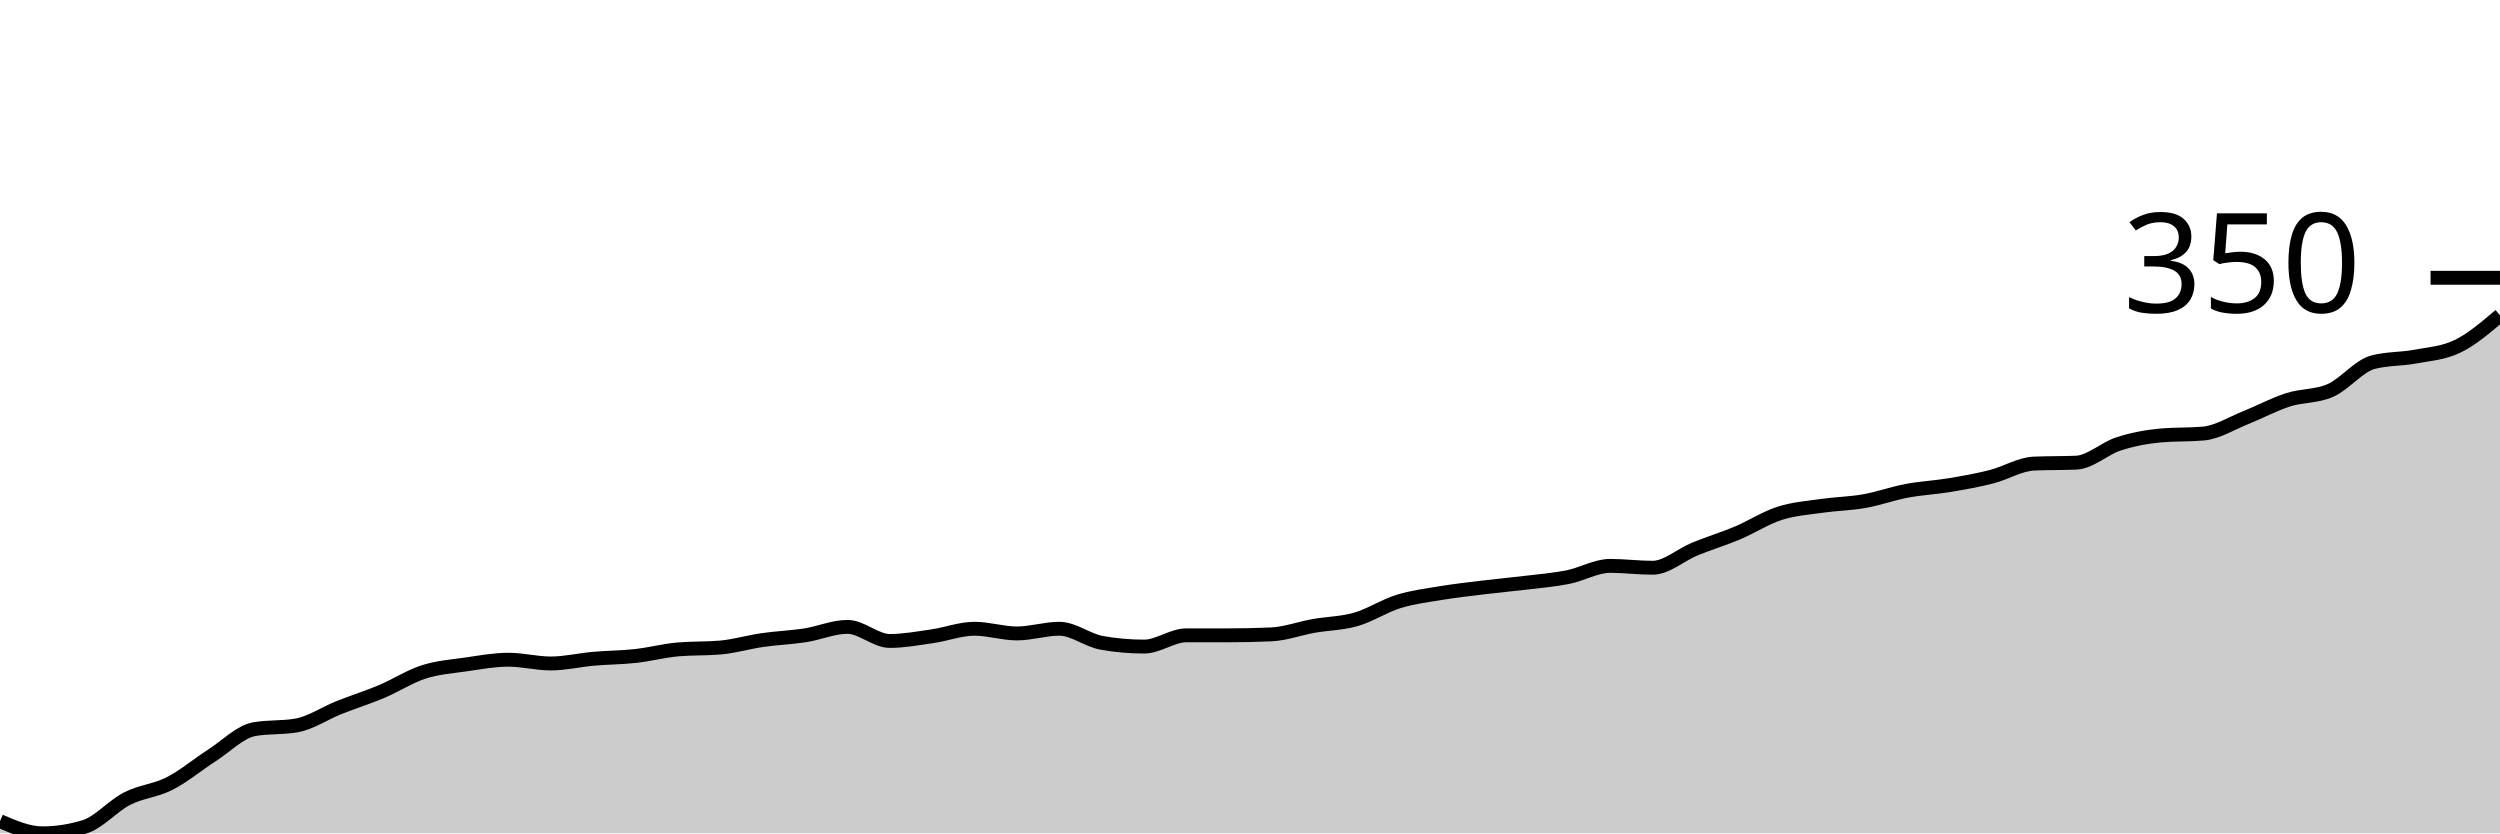
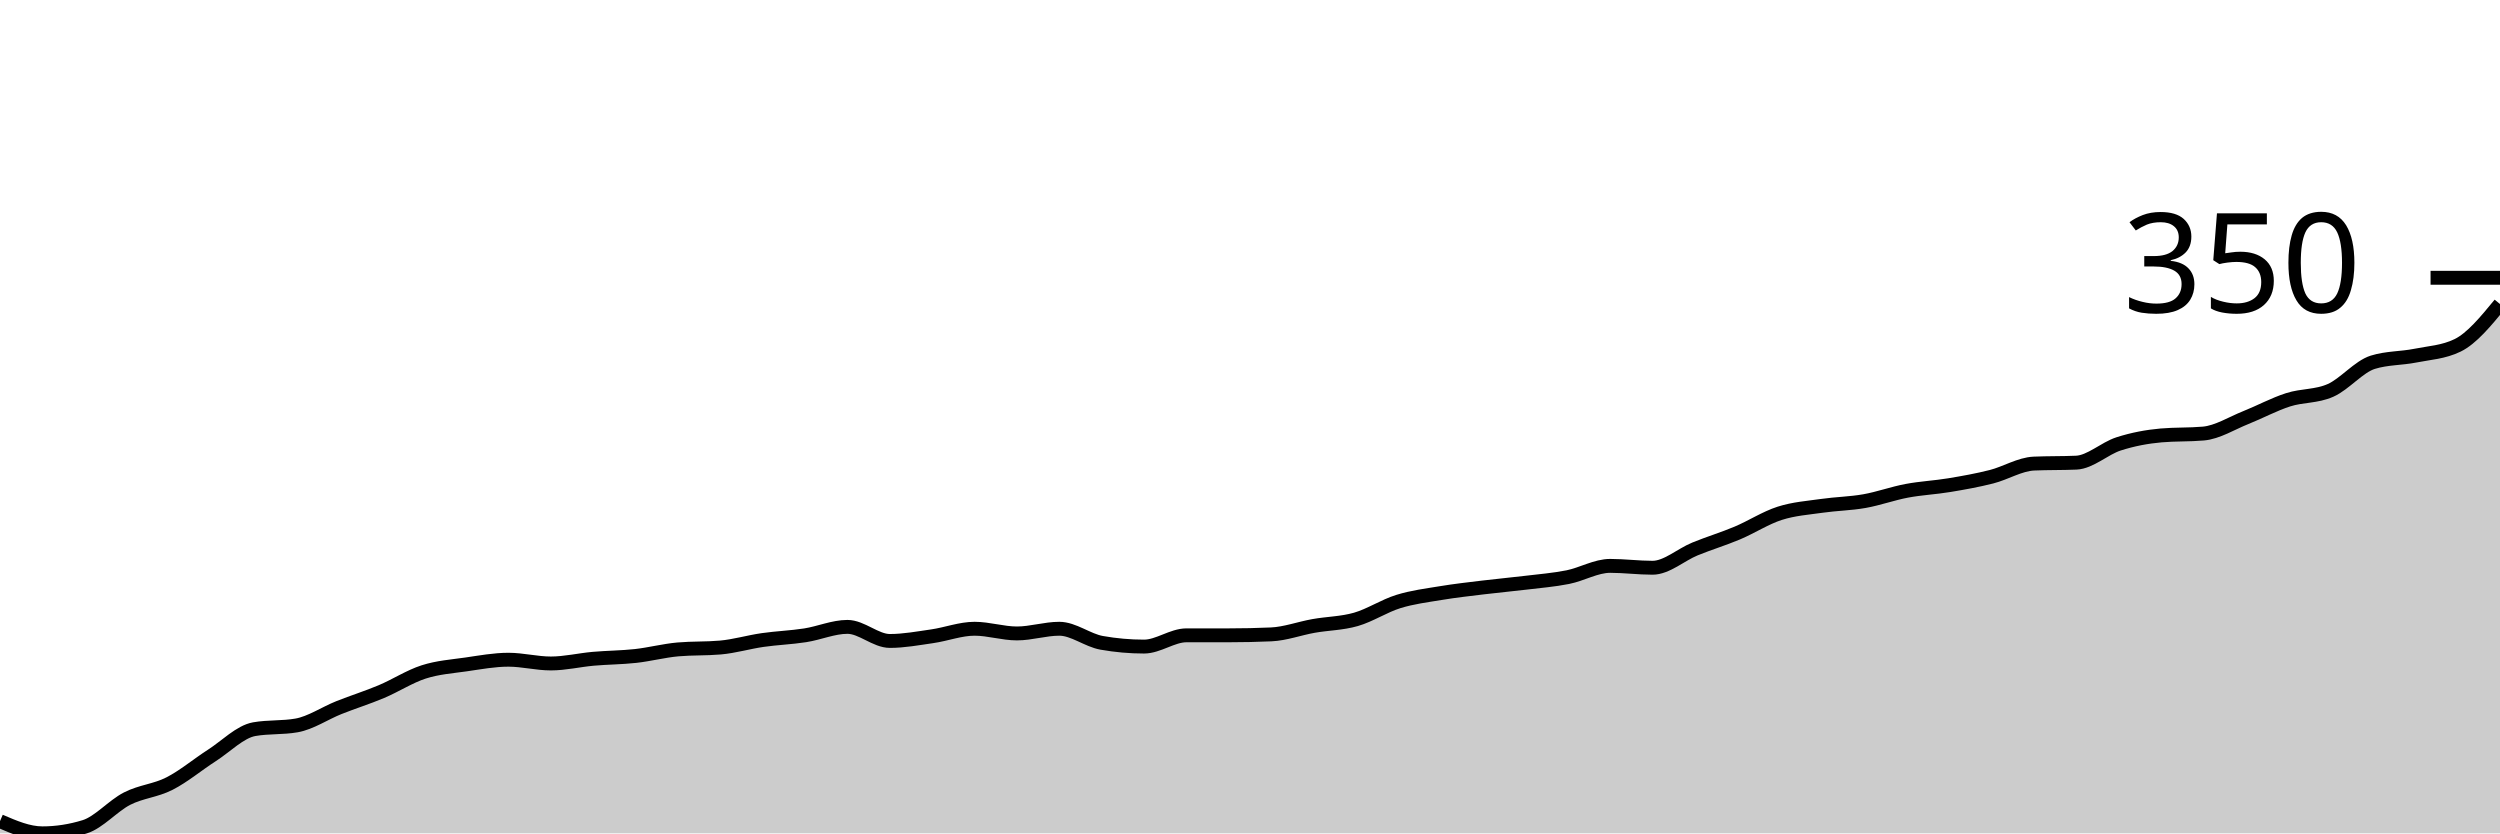
<svg xmlns="http://www.w3.org/2000/svg" viewBox="0 0 180 60">
  <g transform="translate(0,20)">
-     <path class="area" fill="rgba(0, 0, 0, 0.2)" d="M0,39.122C1.017,39.561,2.034,40,3.051,40C4.068,40,5.085,39.842,6.102,39.527C7.119,39.212,8.136,38.018,9.153,37.5C10.169,36.982,11.186,36.937,12.203,36.419C13.22,35.901,14.237,35.045,15.254,34.392C16.271,33.739,17.288,32.68,18.305,32.5C19.322,32.32,20.339,32.41,21.356,32.23C22.373,32.05,23.39,31.351,24.407,30.946C25.424,30.541,26.441,30.225,27.458,29.797C28.475,29.369,29.492,28.705,30.508,28.378C31.525,28.052,32.542,27.984,33.559,27.838C34.576,27.691,35.593,27.5,36.61,27.5C37.627,27.5,38.644,27.77,39.661,27.77C40.678,27.77,41.695,27.523,42.712,27.432C43.729,27.342,44.746,27.342,45.763,27.23C46.78,27.117,47.797,26.847,48.814,26.757C49.831,26.667,50.847,26.712,51.864,26.622C52.881,26.532,53.898,26.227,54.915,26.081C55.932,25.935,56.949,25.901,57.966,25.743C58.983,25.586,60,25.135,61.017,25.135C62.034,25.135,63.051,26.149,64.068,26.149C65.085,26.149,66.102,25.957,67.119,25.811C68.136,25.664,69.153,25.27,70.169,25.27C71.186,25.27,72.203,25.608,73.22,25.608C74.237,25.608,75.254,25.27,76.271,25.27C77.288,25.27,78.305,26.104,79.322,26.284C80.339,26.464,81.356,26.554,82.373,26.554C83.39,26.554,84.407,25.743,85.424,25.743C86.441,25.743,87.458,25.743,88.475,25.743C89.492,25.743,90.508,25.721,91.525,25.676C92.542,25.631,93.559,25.248,94.576,25.068C95.593,24.887,96.61,24.887,97.627,24.595C98.644,24.302,99.661,23.626,100.678,23.311C101.695,22.995,102.712,22.872,103.729,22.703C104.746,22.534,105.763,22.421,106.78,22.297C107.797,22.173,108.814,22.083,109.831,21.959C110.847,21.836,111.864,21.757,112.881,21.554C113.898,21.351,114.915,20.743,115.932,20.743C116.949,20.743,117.966,20.878,118.983,20.878C120,20.878,121.017,19.944,122.034,19.527C123.051,19.11,124.068,18.806,125.085,18.378C126.102,17.95,127.119,17.286,128.136,16.959C129.153,16.633,130.169,16.565,131.186,16.419C132.203,16.273,133.22,16.261,134.237,16.081C135.254,15.901,136.271,15.529,137.288,15.338C138.305,15.146,139.322,15.101,140.339,14.932C141.356,14.764,142.373,14.583,143.39,14.324C144.407,14.065,145.424,13.423,146.441,13.378C147.458,13.333,148.475,13.356,149.492,13.311C150.508,13.266,151.525,12.286,152.542,11.959C153.559,11.633,154.576,11.441,155.593,11.351C156.61,11.261,157.627,11.306,158.644,11.216C159.661,11.126,160.678,10.473,161.695,10.068C162.712,9.662,163.729,9.11,164.746,8.784C165.763,8.457,166.78,8.559,167.797,8.108C168.814,7.658,169.831,6.351,170.847,6.081C171.864,5.811,172.881,5.867,173.898,5.676C174.915,5.484,175.932,5.428,176.949,4.932C177.966,4.437,178.983,3.57,180,2.703L180,40C178.983,40,177.966,40,176.949,40C175.932,40,174.915,40,173.898,40C172.881,40,171.864,40,170.847,40C169.831,40,168.814,40,167.797,40C166.78,40,165.763,40,164.746,40C163.729,40,162.712,40,161.695,40C160.678,40,159.661,40,158.644,40C157.627,40,156.61,40,155.593,40C154.576,40,153.559,40,152.542,40C151.525,40,150.508,40,149.492,40C148.475,40,147.458,40,146.441,40C145.424,40,144.407,40,143.39,40C142.373,40,141.356,40,140.339,40C139.322,40,138.305,40,137.288,40C136.271,40,135.254,40,134.237,40C133.22,40,132.203,40,131.186,40C130.169,40,129.153,40,128.136,40C127.119,40,126.102,40,125.085,40C124.068,40,123.051,40,122.034,40C121.017,40,120,40,118.983,40C117.966,40,116.949,40,115.932,40C114.915,40,113.898,40,112.881,40C111.864,40,110.847,40,109.831,40C108.814,40,107.797,40,106.78,40C105.763,40,104.746,40,103.729,40C102.712,40,101.695,40,100.678,40C99.661,40,98.644,40,97.627,40C96.61,40,95.593,40,94.576,40C93.559,40,92.542,40,91.525,40C90.508,40,89.492,40,88.475,40C87.458,40,86.441,40,85.424,40C84.407,40,83.39,40,82.373,40C81.356,40,80.339,40,79.322,40C78.305,40,77.288,40,76.271,40C75.254,40,74.237,40,73.22,40C72.203,40,71.186,40,70.169,40C69.153,40,68.136,40,67.119,40C66.102,40,65.085,40,64.068,40C63.051,40,62.034,40,61.017,40C60,40,58.983,40,57.966,40C56.949,40,55.932,40,54.915,40C53.898,40,52.881,40,51.864,40C50.847,40,49.831,40,48.814,40C47.797,40,46.78,40,45.763,40C44.746,40,43.729,40,42.712,40C41.695,40,40.678,40,39.661,40C38.644,40,37.627,40,36.61,40C35.593,40,34.576,40,33.559,40C32.542,40,31.525,40,30.508,40C29.492,40,28.475,40,27.458,40C26.441,40,25.424,40,24.407,40C23.39,40,22.373,40,21.356,40C20.339,40,19.322,40,18.305,40C17.288,40,16.271,40,15.254,40C14.237,40,13.22,40,12.203,40C11.186,40,10.169,40,9.153,40C8.136,40,7.119,40,6.102,40C5.085,40,4.068,40,3.051,40C2.034,40,1.017,40,0,40Z" />
-     <path class="line" stroke="black" fill="none" d="M0,39.122C1.017,39.561,2.034,40,3.051,40C4.068,40,5.085,39.842,6.102,39.527C7.119,39.212,8.136,38.018,9.153,37.5C10.169,36.982,11.186,36.937,12.203,36.419C13.22,35.901,14.237,35.045,15.254,34.392C16.271,33.739,17.288,32.68,18.305,32.5C19.322,32.32,20.339,32.41,21.356,32.23C22.373,32.05,23.39,31.351,24.407,30.946C25.424,30.541,26.441,30.225,27.458,29.797C28.475,29.369,29.492,28.705,30.508,28.378C31.525,28.052,32.542,27.984,33.559,27.838C34.576,27.691,35.593,27.5,36.61,27.5C37.627,27.5,38.644,27.77,39.661,27.77C40.678,27.77,41.695,27.523,42.712,27.432C43.729,27.342,44.746,27.342,45.763,27.23C46.78,27.117,47.797,26.847,48.814,26.757C49.831,26.667,50.847,26.712,51.864,26.622C52.881,26.532,53.898,26.227,54.915,26.081C55.932,25.935,56.949,25.901,57.966,25.743C58.983,25.586,60,25.135,61.017,25.135C62.034,25.135,63.051,26.149,64.068,26.149C65.085,26.149,66.102,25.957,67.119,25.811C68.136,25.664,69.153,25.27,70.169,25.27C71.186,25.27,72.203,25.608,73.22,25.608C74.237,25.608,75.254,25.27,76.271,25.27C77.288,25.27,78.305,26.104,79.322,26.284C80.339,26.464,81.356,26.554,82.373,26.554C83.39,26.554,84.407,25.743,85.424,25.743C86.441,25.743,87.458,25.743,88.475,25.743C89.492,25.743,90.508,25.721,91.525,25.676C92.542,25.631,93.559,25.248,94.576,25.068C95.593,24.887,96.61,24.887,97.627,24.595C98.644,24.302,99.661,23.626,100.678,23.311C101.695,22.995,102.712,22.872,103.729,22.703C104.746,22.534,105.763,22.421,106.78,22.297C107.797,22.173,108.814,22.083,109.831,21.959C110.847,21.836,111.864,21.757,112.881,21.554C113.898,21.351,114.915,20.743,115.932,20.743C116.949,20.743,117.966,20.878,118.983,20.878C120,20.878,121.017,19.944,122.034,19.527C123.051,19.11,124.068,18.806,125.085,18.378C126.102,17.95,127.119,17.286,128.136,16.959C129.153,16.633,130.169,16.565,131.186,16.419C132.203,16.273,133.22,16.261,134.237,16.081C135.254,15.901,136.271,15.529,137.288,15.338C138.305,15.146,139.322,15.101,140.339,14.932C141.356,14.764,142.373,14.583,143.39,14.324C144.407,14.065,145.424,13.423,146.441,13.378C147.458,13.333,148.475,13.356,149.492,13.311C150.508,13.266,151.525,12.286,152.542,11.959C153.559,11.633,154.576,11.441,155.593,11.351C156.61,11.261,157.627,11.306,158.644,11.216C159.661,11.126,160.678,10.473,161.695,10.068C162.712,9.662,163.729,9.11,164.746,8.784C165.763,8.457,166.78,8.559,167.797,8.108C168.814,7.658,169.831,6.351,170.847,6.081C171.864,5.811,172.881,5.867,173.898,5.676C174.915,5.484,175.932,5.428,176.949,4.932C177.966,4.437,178.983,3.57,180,2.703" />
+     <path class="area" fill="rgba(0, 0, 0, 0.2)" d="M0,39.122C1.017,39.561,2.034,40,3.051,40C4.068,40,5.085,39.842,6.102,39.527C7.119,39.212,8.136,38.018,9.153,37.5C10.169,36.982,11.186,36.937,12.203,36.419C13.22,35.901,14.237,35.045,15.254,34.392C16.271,33.739,17.288,32.68,18.305,32.5C19.322,32.32,20.339,32.41,21.356,32.23C22.373,32.05,23.39,31.351,24.407,30.946C25.424,30.541,26.441,30.225,27.458,29.797C28.475,29.369,29.492,28.705,30.508,28.378C31.525,28.052,32.542,27.984,33.559,27.838C34.576,27.691,35.593,27.5,36.61,27.5C37.627,27.5,38.644,27.77,39.661,27.77C40.678,27.77,41.695,27.523,42.712,27.432C43.729,27.342,44.746,27.342,45.763,27.23C46.78,27.117,47.797,26.847,48.814,26.757C49.831,26.667,50.847,26.712,51.864,26.622C52.881,26.532,53.898,26.227,54.915,26.081C55.932,25.935,56.949,25.901,57.966,25.743C58.983,25.586,60,25.135,61.017,25.135C62.034,25.135,63.051,26.149,64.068,26.149C65.085,26.149,66.102,25.957,67.119,25.811C68.136,25.664,69.153,25.27,70.169,25.27C71.186,25.27,72.203,25.608,73.22,25.608C74.237,25.608,75.254,25.27,76.271,25.27C77.288,25.27,78.305,26.104,79.322,26.284C80.339,26.464,81.356,26.554,82.373,26.554C83.39,26.554,84.407,25.743,85.424,25.743C86.441,25.743,87.458,25.743,88.475,25.743C89.492,25.743,90.508,25.721,91.525,25.676C92.542,25.631,93.559,25.248,94.576,25.068C95.593,24.887,96.61,24.887,97.627,24.595C98.644,24.302,99.661,23.626,100.678,23.311C101.695,22.995,102.712,22.872,103.729,22.703C104.746,22.534,105.763,22.421,106.78,22.297C107.797,22.173,108.814,22.083,109.831,21.959C110.847,21.836,111.864,21.757,112.881,21.554C113.898,21.351,114.915,20.743,115.932,20.743C116.949,20.743,117.966,20.878,118.983,20.878C120,20.878,121.017,19.944,122.034,19.527C123.051,19.11,124.068,18.806,125.085,18.378C126.102,17.95,127.119,17.286,128.136,16.959C129.153,16.633,130.169,16.565,131.186,16.419C132.203,16.273,133.22,16.261,134.237,16.081C135.254,15.901,136.271,15.529,137.288,15.338C138.305,15.146,139.322,15.101,140.339,14.932C141.356,14.764,142.373,14.583,143.39,14.324C144.407,14.065,145.424,13.423,146.441,13.378C147.458,13.333,148.475,13.356,149.492,13.311C150.508,13.266,151.525,12.286,152.542,11.959C153.559,11.633,154.576,11.441,155.593,11.351C156.61,11.261,157.627,11.306,158.644,11.216C159.661,11.126,160.678,10.473,161.695,10.068C162.712,9.662,163.729,9.11,164.746,8.784C165.763,8.457,166.78,8.559,167.797,8.108C168.814,7.658,169.831,6.396,170.847,6.081C171.864,5.766,172.881,5.811,173.898,5.608C174.915,5.405,175.932,5.36,176.949,4.865C177.966,4.369,178.983,3.131,180,1.892L180,40C178.983,40,177.966,40,176.949,40C175.932,40,174.915,40,173.898,40C172.881,40,171.864,40,170.847,40C169.831,40,168.814,40,167.797,40C166.78,40,165.763,40,164.746,40C163.729,40,162.712,40,161.695,40C160.678,40,159.661,40,158.644,40C157.627,40,156.61,40,155.593,40C154.576,40,153.559,40,152.542,40C151.525,40,150.508,40,149.492,40C148.475,40,147.458,40,146.441,40C145.424,40,144.407,40,143.39,40C142.373,40,141.356,40,140.339,40C139.322,40,138.305,40,137.288,40C136.271,40,135.254,40,134.237,40C133.22,40,132.203,40,131.186,40C130.169,40,129.153,40,128.136,40C127.119,40,126.102,40,125.085,40C124.068,40,123.051,40,122.034,40C121.017,40,120,40,118.983,40C117.966,40,116.949,40,115.932,40C114.915,40,113.898,40,112.881,40C111.864,40,110.847,40,109.831,40C108.814,40,107.797,40,106.78,40C105.763,40,104.746,40,103.729,40C102.712,40,101.695,40,100.678,40C99.661,40,98.644,40,97.627,40C96.61,40,95.593,40,94.576,40C93.559,40,92.542,40,91.525,40C90.508,40,89.492,40,88.475,40C87.458,40,86.441,40,85.424,40C84.407,40,83.39,40,82.373,40C81.356,40,80.339,40,79.322,40C78.305,40,77.288,40,76.271,40C75.254,40,74.237,40,73.22,40C72.203,40,71.186,40,70.169,40C69.153,40,68.136,40,67.119,40C66.102,40,65.085,40,64.068,40C63.051,40,62.034,40,61.017,40C60,40,58.983,40,57.966,40C56.949,40,55.932,40,54.915,40C53.898,40,52.881,40,51.864,40C50.847,40,49.831,40,48.814,40C47.797,40,46.78,40,45.763,40C44.746,40,43.729,40,42.712,40C41.695,40,40.678,40,39.661,40C38.644,40,37.627,40,36.61,40C35.593,40,34.576,40,33.559,40C32.542,40,31.525,40,30.508,40C29.492,40,28.475,40,27.458,40C26.441,40,25.424,40,24.407,40C23.39,40,22.373,40,21.356,40C20.339,40,19.322,40,18.305,40C17.288,40,16.271,40,15.254,40C14.237,40,13.22,40,12.203,40C11.186,40,10.169,40,9.153,40C8.136,40,7.119,40,6.102,40C5.085,40,4.068,40,3.051,40C2.034,40,1.017,40,0,40Z" />
+     <path class="line" stroke="black" fill="none" d="M0,39.122C1.017,39.561,2.034,40,3.051,40C4.068,40,5.085,39.842,6.102,39.527C7.119,39.212,8.136,38.018,9.153,37.5C10.169,36.982,11.186,36.937,12.203,36.419C13.22,35.901,14.237,35.045,15.254,34.392C16.271,33.739,17.288,32.68,18.305,32.5C19.322,32.32,20.339,32.41,21.356,32.23C22.373,32.05,23.39,31.351,24.407,30.946C25.424,30.541,26.441,30.225,27.458,29.797C28.475,29.369,29.492,28.705,30.508,28.378C31.525,28.052,32.542,27.984,33.559,27.838C34.576,27.691,35.593,27.5,36.61,27.5C37.627,27.5,38.644,27.77,39.661,27.77C40.678,27.77,41.695,27.523,42.712,27.432C43.729,27.342,44.746,27.342,45.763,27.23C46.78,27.117,47.797,26.847,48.814,26.757C49.831,26.667,50.847,26.712,51.864,26.622C52.881,26.532,53.898,26.227,54.915,26.081C55.932,25.935,56.949,25.901,57.966,25.743C58.983,25.586,60,25.135,61.017,25.135C62.034,25.135,63.051,26.149,64.068,26.149C65.085,26.149,66.102,25.957,67.119,25.811C68.136,25.664,69.153,25.27,70.169,25.27C71.186,25.27,72.203,25.608,73.22,25.608C74.237,25.608,75.254,25.27,76.271,25.27C77.288,25.27,78.305,26.104,79.322,26.284C80.339,26.464,81.356,26.554,82.373,26.554C83.39,26.554,84.407,25.743,85.424,25.743C86.441,25.743,87.458,25.743,88.475,25.743C89.492,25.743,90.508,25.721,91.525,25.676C92.542,25.631,93.559,25.248,94.576,25.068C95.593,24.887,96.61,24.887,97.627,24.595C98.644,24.302,99.661,23.626,100.678,23.311C101.695,22.995,102.712,22.872,103.729,22.703C104.746,22.534,105.763,22.421,106.78,22.297C107.797,22.173,108.814,22.083,109.831,21.959C110.847,21.836,111.864,21.757,112.881,21.554C113.898,21.351,114.915,20.743,115.932,20.743C116.949,20.743,117.966,20.878,118.983,20.878C120,20.878,121.017,19.944,122.034,19.527C123.051,19.11,124.068,18.806,125.085,18.378C126.102,17.95,127.119,17.286,128.136,16.959C129.153,16.633,130.169,16.565,131.186,16.419C132.203,16.273,133.22,16.261,134.237,16.081C135.254,15.901,136.271,15.529,137.288,15.338C138.305,15.146,139.322,15.101,140.339,14.932C141.356,14.764,142.373,14.583,143.39,14.324C144.407,14.065,145.424,13.423,146.441,13.378C147.458,13.333,148.475,13.356,149.492,13.311C150.508,13.266,151.525,12.286,152.542,11.959C153.559,11.633,154.576,11.441,155.593,11.351C156.61,11.261,157.627,11.306,158.644,11.216C159.661,11.126,160.678,10.473,161.695,10.068C162.712,9.662,163.729,9.11,164.746,8.784C165.763,8.457,166.78,8.559,167.797,8.108C168.814,7.658,169.831,6.396,170.847,6.081C171.864,5.766,172.881,5.811,173.898,5.608C174.915,5.405,175.932,5.36,176.949,4.865C177.966,4.369,178.983,3.131,180,1.892" />
    <path class="axis-ceiling" stroke-width="1" stroke="black" fill="none" d="M175,0L180,0" />
    <text class="axis-ceiling-label" font-family="sans-serif" text-anchor="end" font-size="10px" x="170" y="2.5">350</text>
  </g>
</svg>
